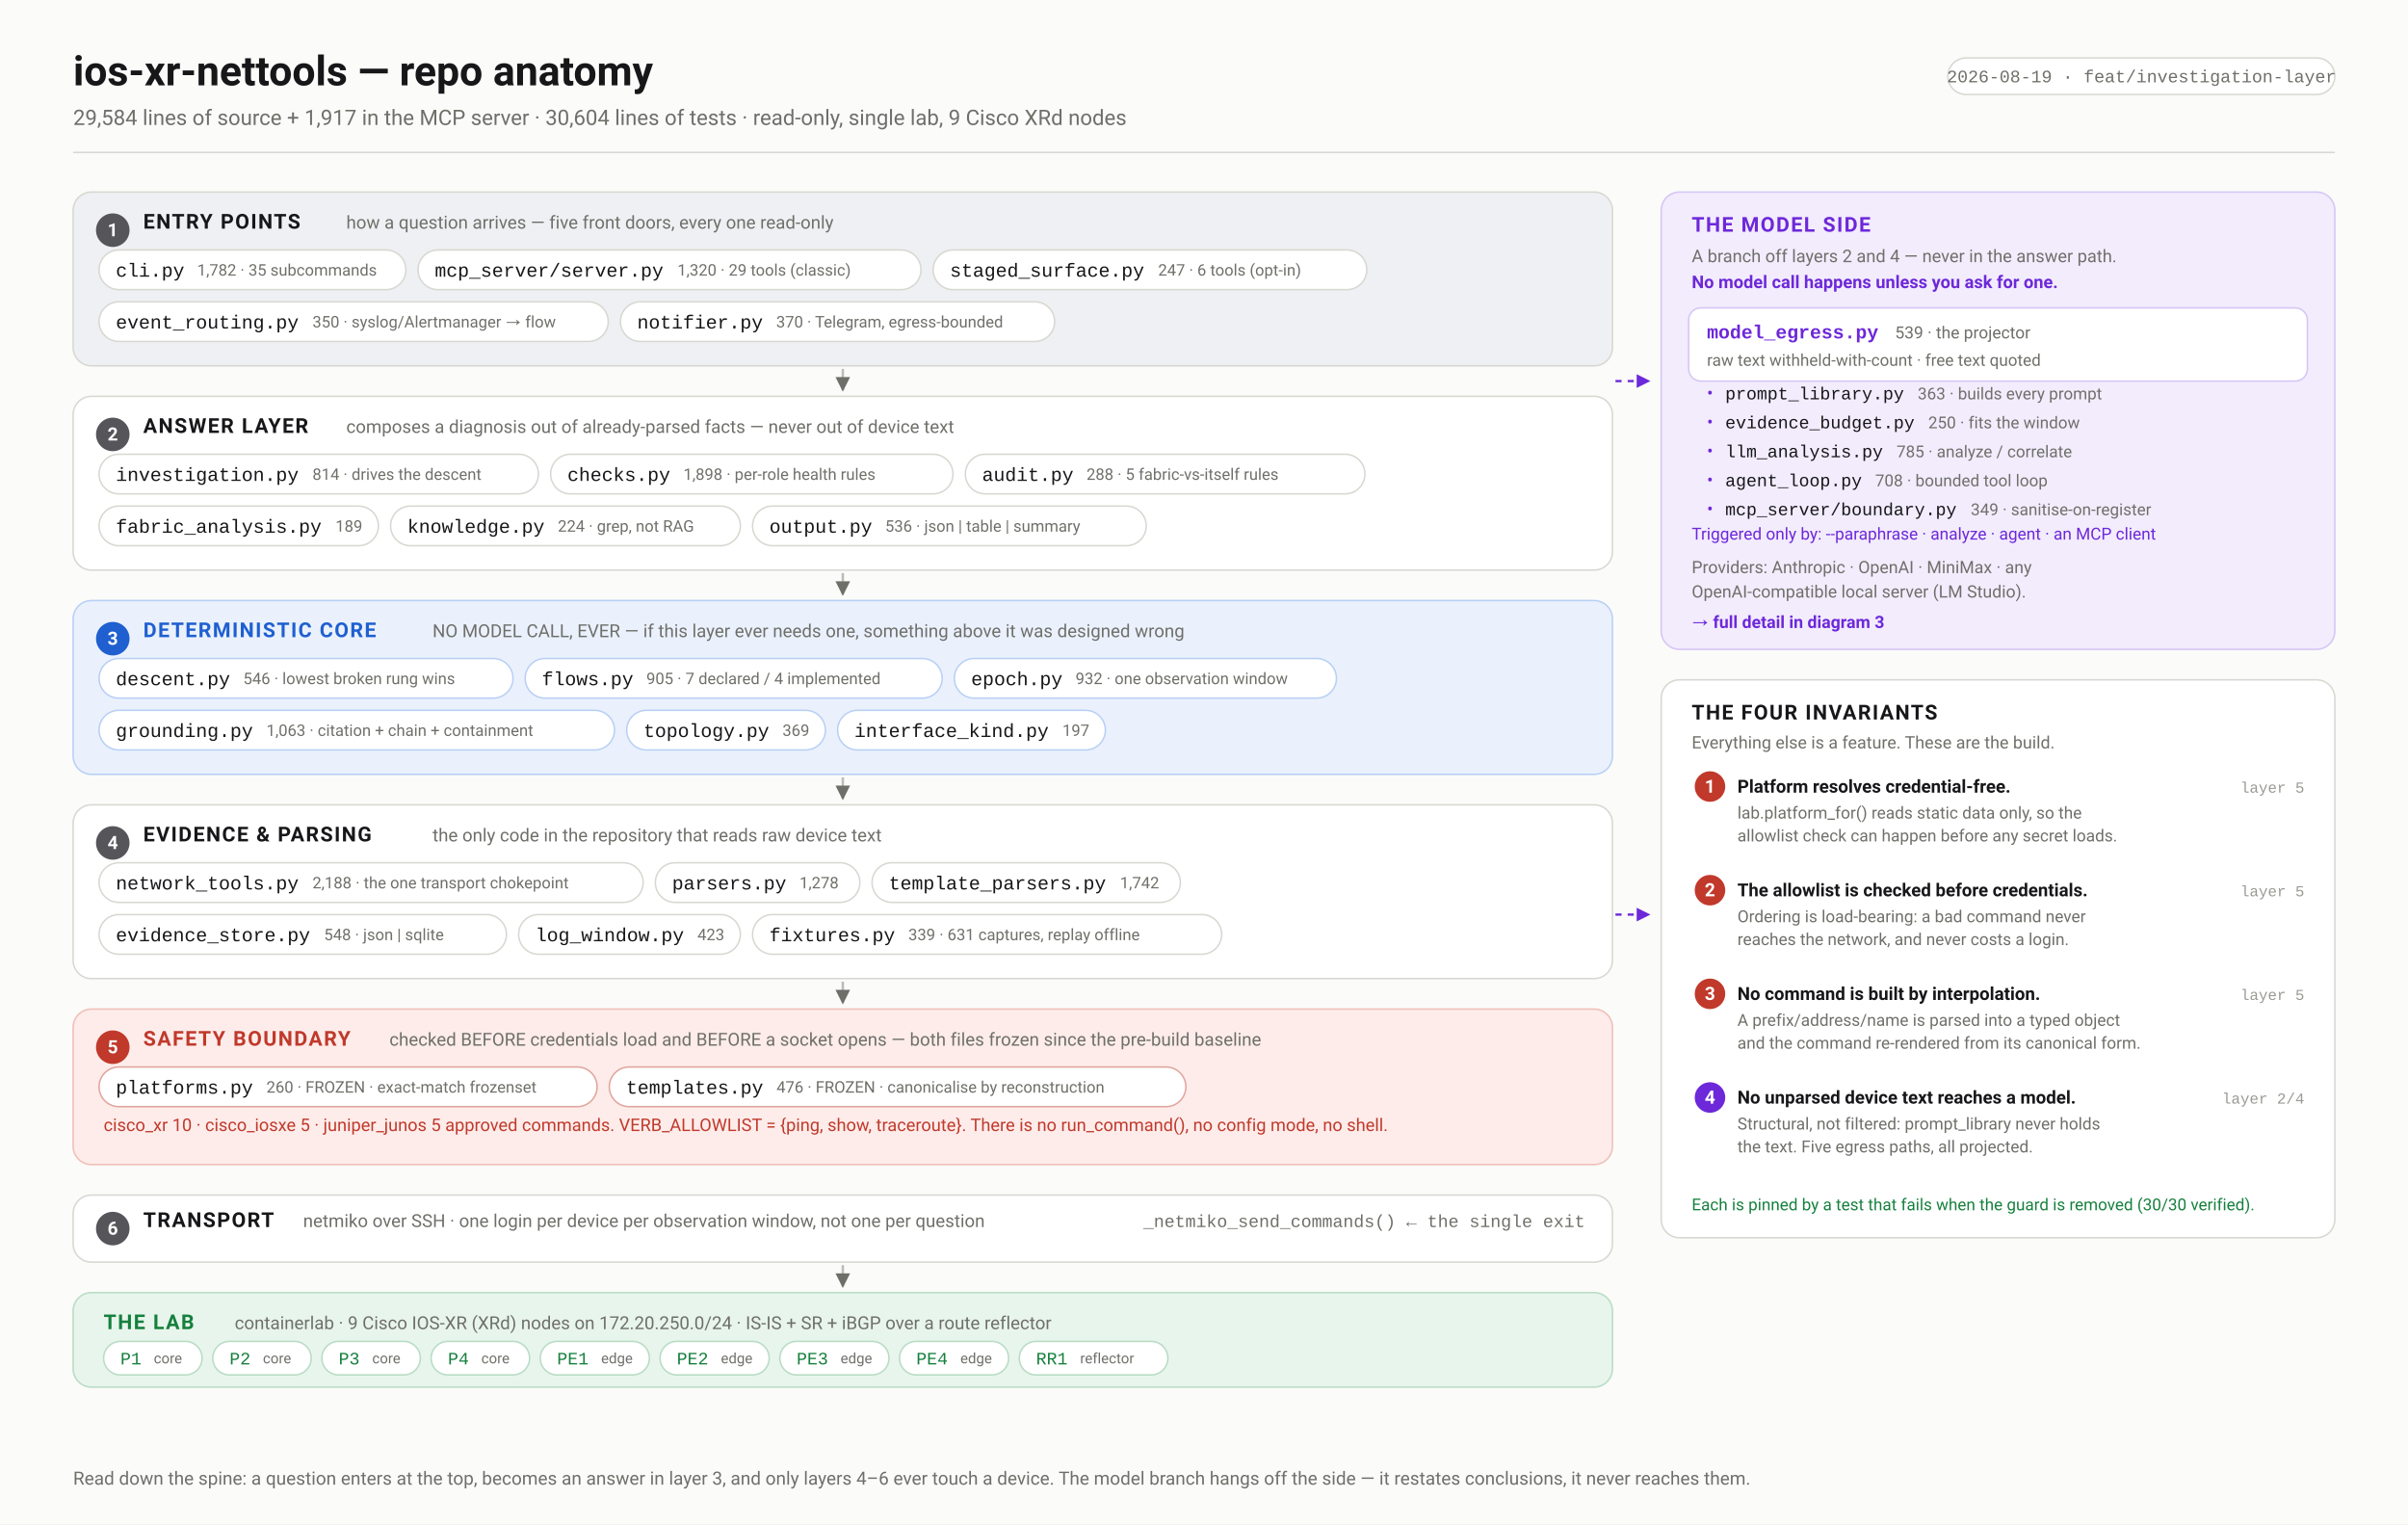
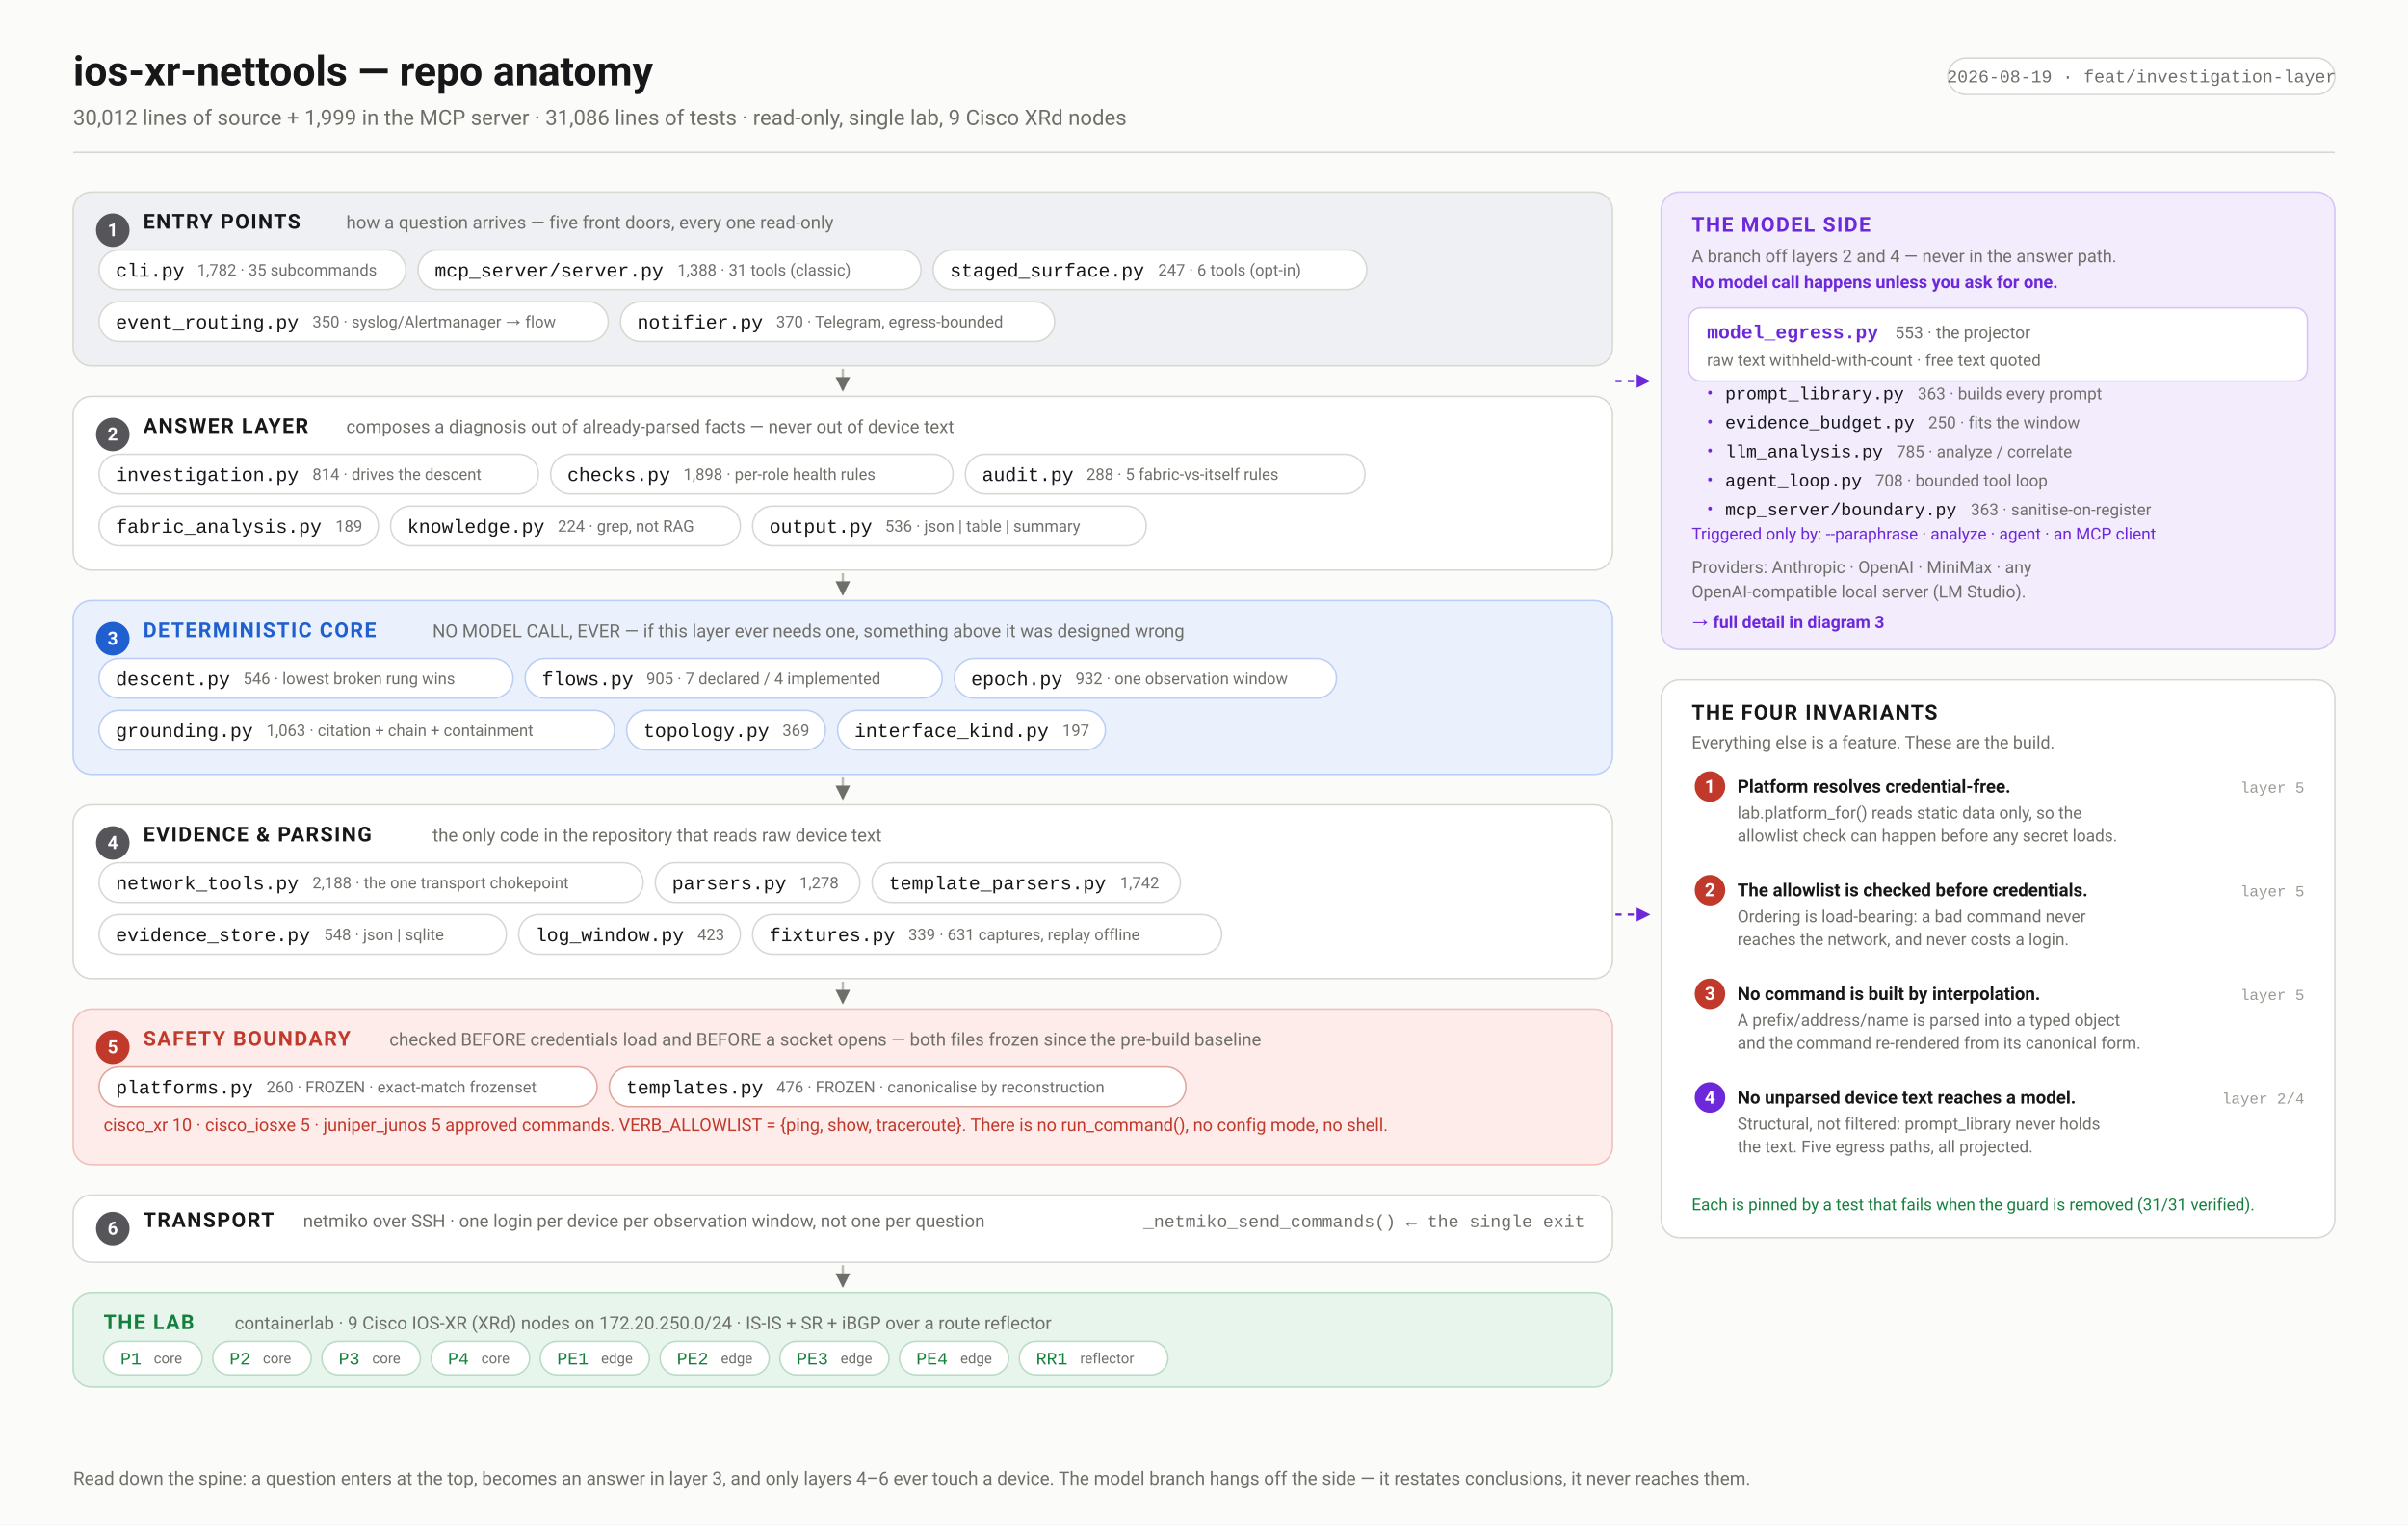
<svg xmlns="http://www.w3.org/2000/svg" width="1580" height="1000" viewBox="0 0 1580 1000" font-family="ui-sans-serif,-apple-system,'Segoe UI',Roboto,Helvetica,Arial,sans-serif">
  <defs>
    <marker id="arw" viewBox="0 0 10 10" refX="9" refY="5" markerWidth="6" markerHeight="6" orient="auto-start-reverse">
      <path d="M 0 0 L 10 5 L 0 10 z" fill="#6f6f6a" />
    </marker>
    <marker id="arwb" viewBox="0 0 10 10" refX="9" refY="5" markerWidth="6" markerHeight="6" orient="auto-start-reverse">
      <path d="M 0 0 L 10 5 L 0 10 z" fill="#1f5fd0" />
    </marker>
    <marker id="arwr" viewBox="0 0 10 10" refX="9" refY="5" markerWidth="6" markerHeight="6" orient="auto-start-reverse">
      <path d="M 0 0 L 10 5 L 0 10 z" fill="#c0392b" />
    </marker>
    <marker id="arwp" viewBox="0 0 10 10" refX="9" refY="5" markerWidth="6" markerHeight="6" orient="auto-start-reverse">
      <path d="M 0 0 L 10 5 L 0 10 z" fill="#6d28d9" />
    </marker>
    <marker id="arwg" viewBox="0 0 10 10" refX="9" refY="5" markerWidth="6" markerHeight="6" orient="auto-start-reverse">
      <path d="M 0 0 L 10 5 L 0 10 z" fill="#15803d" />
    </marker>
  </defs>
  <rect width="1580" height="1000" fill="#fbfbf9" />
  <text x="48.0" y="56.0" font-family="ui-sans-serif,-apple-system,'Segoe UI',Roboto,Helvetica,Arial,sans-serif" font-size="27" font-weight="700" fill="#17171a" text-anchor="start">ios-xr-nettools — repo anatomy</text>
-   <text x="48.0" y="82.0" font-family="ui-sans-serif,-apple-system,'Segoe UI',Roboto,Helvetica,Arial,sans-serif" font-size="14" font-weight="400" fill="#6f6f6a" text-anchor="start">29,584 lines of source + 1,917 in the MCP server · 30,604 lines of tests · read-only, single lab, 9 Cisco XRd nodes</text>
+   <text x="48.0" y="82.0" font-family="ui-sans-serif,-apple-system,'Segoe UI',Roboto,Helvetica,Arial,sans-serif" font-size="14" font-weight="400" fill="#6f6f6a" text-anchor="start">30,012 lines of source + 1,999 in the MCP server · 31,086 lines of tests · read-only, single lab, 9 Cisco XRd nodes</text>
  <rect x="1278.1" y="38.0" width="253.9" height="24.0" rx="12" fill="#fff" stroke="#d8d8d2" stroke-width="1" />
  <text x="1405.1" y="54.0" font-family="ui-monospace,'SF Mono',Menlo,Consolas,'Liberation Mono',monospace" font-size="11.5" font-weight="400" fill="#6f6f6a" text-anchor="middle">2026-08-19 · feat/investigation-layer</text>
  <line x1="48.0" y1="100.0" x2="1532.0" y2="100.0" stroke="#d8d8d2" stroke-width="1" />
  <rect x="48.0" y="126.0" width="1010.0" height="114.0" rx="12" fill="#eef0f3" stroke="#d8d8d2" stroke-width="1" />
  <circle cx="74.0" cy="151.0" r="11" fill="#55555a" />
  <text x="74.0" y="155.0" font-family="ui-sans-serif,-apple-system,'Segoe UI',Roboto,Helvetica,Arial,sans-serif" font-size="12" font-weight="700" fill="#fff" text-anchor="middle">1</text>
  <text x="94.0" y="150.0" font-family="ui-sans-serif,-apple-system,'Segoe UI',Roboto,Helvetica,Arial,sans-serif" font-size="13.5" font-weight="700" fill="#17171a" text-anchor="start" letter-spacing="0.9">ENTRY POINTS</text>
  <text x="227.2" y="150.0" font-family="ui-sans-serif,-apple-system,'Segoe UI',Roboto,Helvetica,Arial,sans-serif" font-size="11.8" font-weight="400" fill="#6f6f6a" text-anchor="start">how a question arrives — five front doors, every one read-only</text>
  <rect x="65.0" y="164.0" width="201.3" height="26.0" rx="13.0" fill="#fff" stroke="#d8d8d2" stroke-width="1" />
  <text x="76.0" y="181.5" font-family="ui-monospace,'SF Mono',Menlo,Consolas,'Liberation Mono',monospace" font-size="12.5" font-weight="500" fill="#17171a" text-anchor="start">cli.py</text>
  <text x="129.4" y="180.8" font-family="ui-sans-serif,-apple-system,'Segoe UI',Roboto,Helvetica,Arial,sans-serif" font-size="10.5" font-weight="400" fill="#6f6f6a" text-anchor="start">1,782 · 35 subcommands</text>
  <rect x="274.3" y="164.0" width="330.0" height="26.0" rx="13.0" fill="#fff" stroke="#d8d8d2" stroke-width="1" />
  <text x="285.3" y="181.5" font-family="ui-monospace,'SF Mono',Menlo,Consolas,'Liberation Mono',monospace" font-size="12.5" font-weight="500" fill="#17171a" text-anchor="start">mcp_server/server.py</text>
-   <text x="444.5" y="180.8" font-family="ui-sans-serif,-apple-system,'Segoe UI',Roboto,Helvetica,Arial,sans-serif" font-size="10.5" font-weight="400" fill="#6f6f6a" text-anchor="start">1,320 · 29 tools (classic)</text>
+   <text x="444.5" y="180.8" font-family="ui-sans-serif,-apple-system,'Segoe UI',Roboto,Helvetica,Arial,sans-serif" font-size="10.5" font-weight="400" fill="#6f6f6a" text-anchor="start">1,388 · 31 tools (classic)</text>
  <rect x="612.3" y="164.0" width="284.5" height="26.0" rx="13.0" fill="#fff" stroke="#d8d8d2" stroke-width="1" />
  <text x="623.3" y="181.5" font-family="ui-monospace,'SF Mono',Menlo,Consolas,'Liberation Mono',monospace" font-size="12.5" font-weight="500" fill="#17171a" text-anchor="start">staged_surface.py</text>
  <text x="759.9" y="180.8" font-family="ui-sans-serif,-apple-system,'Segoe UI',Roboto,Helvetica,Arial,sans-serif" font-size="10.5" font-weight="400" fill="#6f6f6a" text-anchor="start">247 · 6 tools (opt-in)</text>
  <rect x="65.0" y="198.0" width="334.1" height="26.0" rx="13.0" fill="#fff" stroke="#d8d8d2" stroke-width="1" />
  <text x="76.0" y="215.5" font-family="ui-monospace,'SF Mono',Menlo,Consolas,'Liberation Mono',monospace" font-size="12.5" font-weight="500" fill="#17171a" text-anchor="start">event_routing.py</text>
  <text x="205.0" y="214.8" font-family="ui-sans-serif,-apple-system,'Segoe UI',Roboto,Helvetica,Arial,sans-serif" font-size="10.5" font-weight="400" fill="#6f6f6a" text-anchor="start">350 · syslog/Alertmanager → flow</text>
  <rect x="407.1" y="198.0" width="284.9" height="26.0" rx="13.0" fill="#fff" stroke="#d8d8d2" stroke-width="1" />
  <text x="418.1" y="215.5" font-family="ui-monospace,'SF Mono',Menlo,Consolas,'Liberation Mono',monospace" font-size="12.5" font-weight="500" fill="#17171a" text-anchor="start">notifier.py</text>
  <text x="509.3" y="214.8" font-family="ui-sans-serif,-apple-system,'Segoe UI',Roboto,Helvetica,Arial,sans-serif" font-size="10.5" font-weight="400" fill="#6f6f6a" text-anchor="start">370 · Telegram, egress-bounded</text>
  <line x1="553.0" y1="242.0" x2="553.0" y2="256.0" stroke="#bcbcb6" stroke-width="1.6" marker-end="url(#arw)" />
  <rect x="48.0" y="260.0" width="1010.0" height="114.0" rx="12" fill="#ffffff" stroke="#d8d8d2" stroke-width="1" />
  <circle cx="74.0" cy="285.0" r="11" fill="#55555a" />
  <text x="74.0" y="289.0" font-family="ui-sans-serif,-apple-system,'Segoe UI',Roboto,Helvetica,Arial,sans-serif" font-size="12" font-weight="700" fill="#fff" text-anchor="middle">2</text>
  <text x="94.0" y="284.0" font-family="ui-sans-serif,-apple-system,'Segoe UI',Roboto,Helvetica,Arial,sans-serif" font-size="13.5" font-weight="700" fill="#17171a" text-anchor="start" letter-spacing="0.9">ANSWER LAYER</text>
  <text x="227.2" y="284.0" font-family="ui-sans-serif,-apple-system,'Segoe UI',Roboto,Helvetica,Arial,sans-serif" font-size="11.8" font-weight="400" fill="#6f6f6a" text-anchor="start">composes a diagnosis out of already-parsed facts — never out of device text</text>
  <rect x="65.0" y="298.0" width="288.3" height="26.0" rx="13.0" fill="#fff" stroke="#d8d8d2" stroke-width="1" />
  <text x="76.0" y="315.5" font-family="ui-monospace,'SF Mono',Menlo,Consolas,'Liberation Mono',monospace" font-size="12.5" font-weight="500" fill="#17171a" text-anchor="start">investigation.py</text>
  <text x="205.0" y="314.8" font-family="ui-sans-serif,-apple-system,'Segoe UI',Roboto,Helvetica,Arial,sans-serif" font-size="10.5" font-weight="400" fill="#6f6f6a" text-anchor="start">814 · drives the descent</text>
  <rect x="361.3" y="298.0" width="264.0" height="26.0" rx="13.0" fill="#fff" stroke="#d8d8d2" stroke-width="1" />
  <text x="372.3" y="315.5" font-family="ui-monospace,'SF Mono',Menlo,Consolas,'Liberation Mono',monospace" font-size="12.5" font-weight="500" fill="#17171a" text-anchor="start">checks.py</text>
  <text x="448.4" y="314.8" font-family="ui-sans-serif,-apple-system,'Segoe UI',Roboto,Helvetica,Arial,sans-serif" font-size="10.5" font-weight="400" fill="#6f6f6a" text-anchor="start">1,898 · per-role health rules</text>
  <rect x="633.4" y="298.0" width="262.2" height="26.0" rx="13.0" fill="#fff" stroke="#d8d8d2" stroke-width="1" />
  <text x="644.4" y="315.5" font-family="ui-monospace,'SF Mono',Menlo,Consolas,'Liberation Mono',monospace" font-size="12.5" font-weight="500" fill="#17171a" text-anchor="start">audit.py</text>
  <text x="712.9" y="314.8" font-family="ui-sans-serif,-apple-system,'Segoe UI',Roboto,Helvetica,Arial,sans-serif" font-size="10.5" font-weight="400" fill="#6f6f6a" text-anchor="start">288 · 5 fabric-vs-itself rules</text>
  <rect x="65.0" y="332.0" width="183.3" height="26.0" rx="13.0" fill="#fff" stroke="#d8d8d2" stroke-width="1" />
  <text x="76.0" y="349.5" font-family="ui-monospace,'SF Mono',Menlo,Consolas,'Liberation Mono',monospace" font-size="12.5" font-weight="500" fill="#17171a" text-anchor="start">fabric_analysis.py</text>
  <text x="220.1" y="348.8" font-family="ui-sans-serif,-apple-system,'Segoe UI',Roboto,Helvetica,Arial,sans-serif" font-size="10.5" font-weight="400" fill="#6f6f6a" text-anchor="start">189</text>
  <rect x="256.3" y="332.0" width="229.5" height="26.0" rx="13.0" fill="#fff" stroke="#d8d8d2" stroke-width="1" />
  <text x="267.3" y="349.5" font-family="ui-monospace,'SF Mono',Menlo,Consolas,'Liberation Mono',monospace" font-size="12.5" font-weight="500" fill="#17171a" text-anchor="start">knowledge.py</text>
  <text x="366.0" y="348.8" font-family="ui-sans-serif,-apple-system,'Segoe UI',Roboto,Helvetica,Arial,sans-serif" font-size="10.5" font-weight="400" fill="#6f6f6a" text-anchor="start">224 · grep, not RAG</text>
  <rect x="493.8" y="332.0" width="258.3" height="26.0" rx="13.0" fill="#fff" stroke="#d8d8d2" stroke-width="1" />
  <text x="504.8" y="349.5" font-family="ui-monospace,'SF Mono',Menlo,Consolas,'Liberation Mono',monospace" font-size="12.5" font-weight="500" fill="#17171a" text-anchor="start">output.py</text>
  <text x="580.8" y="348.8" font-family="ui-sans-serif,-apple-system,'Segoe UI',Roboto,Helvetica,Arial,sans-serif" font-size="10.5" font-weight="400" fill="#6f6f6a" text-anchor="start">536 · json | table | summary</text>
  <line x1="553.0" y1="376.0" x2="553.0" y2="390.0" stroke="#bcbcb6" stroke-width="1.6" marker-end="url(#arw)" />
  <rect x="48.0" y="394.0" width="1010.0" height="114.0" rx="12" fill="#eaf1fd" stroke="#b9d0f4" stroke-width="1" />
  <circle cx="74.0" cy="419.0" r="11" fill="#1f5fd0" />
  <text x="74.0" y="423.0" font-family="ui-sans-serif,-apple-system,'Segoe UI',Roboto,Helvetica,Arial,sans-serif" font-size="12" font-weight="700" fill="#fff" text-anchor="middle">3</text>
  <text x="94.0" y="418.0" font-family="ui-sans-serif,-apple-system,'Segoe UI',Roboto,Helvetica,Arial,sans-serif" font-size="13.5" font-weight="700" fill="#1f5fd0" text-anchor="start" letter-spacing="0.9">DETERMINISTIC CORE</text>
  <text x="283.8" y="418.0" font-family="ui-sans-serif,-apple-system,'Segoe UI',Roboto,Helvetica,Arial,sans-serif" font-size="11.8" font-weight="400" fill="#6f6f6a" text-anchor="start">NO MODEL CALL, EVER — if this layer ever needs one, something above it was designed wrong</text>
  <rect x="65.0" y="432.0" width="271.6" height="26.0" rx="13.0" fill="#fff" stroke="#b9d0f4" stroke-width="1" />
  <text x="76.0" y="449.5" font-family="ui-monospace,'SF Mono',Menlo,Consolas,'Liberation Mono',monospace" font-size="12.5" font-weight="500" fill="#17171a" text-anchor="start">descent.py</text>
  <text x="159.6" y="448.8" font-family="ui-sans-serif,-apple-system,'Segoe UI',Roboto,Helvetica,Arial,sans-serif" font-size="10.5" font-weight="400" fill="#6f6f6a" text-anchor="start">546 · lowest broken rung wins</text>
  <rect x="344.6" y="432.0" width="273.6" height="26.0" rx="13.0" fill="#fff" stroke="#b9d0f4" stroke-width="1" />
  <text x="355.6" y="449.5" font-family="ui-monospace,'SF Mono',Menlo,Consolas,'Liberation Mono',monospace" font-size="12.5" font-weight="500" fill="#17171a" text-anchor="start">flows.py</text>
  <text x="424.1" y="448.8" font-family="ui-sans-serif,-apple-system,'Segoe UI',Roboto,Helvetica,Arial,sans-serif" font-size="10.5" font-weight="400" fill="#6f6f6a" text-anchor="start">905 · 7 declared / 4 implemented</text>
  <rect x="626.2" y="432.0" width="250.7" height="26.0" rx="13.0" fill="#fff" stroke="#b9d0f4" stroke-width="1" />
  <text x="637.2" y="449.5" font-family="ui-monospace,'SF Mono',Menlo,Consolas,'Liberation Mono',monospace" font-size="12.5" font-weight="500" fill="#17171a" text-anchor="start">epoch.py</text>
  <text x="705.7" y="448.8" font-family="ui-sans-serif,-apple-system,'Segoe UI',Roboto,Helvetica,Arial,sans-serif" font-size="10.5" font-weight="400" fill="#6f6f6a" text-anchor="start">932 · one observation window</text>
  <rect x="65.0" y="466.0" width="338.2" height="26.0" rx="13.0" fill="#fff" stroke="#b9d0f4" stroke-width="1" />
  <text x="76.0" y="483.5" font-family="ui-monospace,'SF Mono',Menlo,Consolas,'Liberation Mono',monospace" font-size="12.5" font-weight="500" fill="#17171a" text-anchor="start">grounding.py</text>
  <text x="174.8" y="482.8" font-family="ui-sans-serif,-apple-system,'Segoe UI',Roboto,Helvetica,Arial,sans-serif" font-size="10.5" font-weight="400" fill="#6f6f6a" text-anchor="start">1,063 · citation + chain + containment</text>
  <rect x="411.2" y="466.0" width="130.4" height="26.0" rx="13.0" fill="#fff" stroke="#b9d0f4" stroke-width="1" />
  <text x="422.2" y="483.5" font-family="ui-monospace,'SF Mono',Menlo,Consolas,'Liberation Mono',monospace" font-size="12.5" font-weight="500" fill="#17171a" text-anchor="start">topology.py</text>
  <text x="513.4" y="482.8" font-family="ui-sans-serif,-apple-system,'Segoe UI',Roboto,Helvetica,Arial,sans-serif" font-size="10.5" font-weight="400" fill="#6f6f6a" text-anchor="start">369</text>
  <rect x="549.6" y="466.0" width="175.7" height="26.0" rx="13.0" fill="#fff" stroke="#b9d0f4" stroke-width="1" />
  <text x="560.6" y="483.5" font-family="ui-monospace,'SF Mono',Menlo,Consolas,'Liberation Mono',monospace" font-size="12.5" font-weight="500" fill="#17171a" text-anchor="start">interface_kind.py</text>
  <text x="697.1" y="482.8" font-family="ui-sans-serif,-apple-system,'Segoe UI',Roboto,Helvetica,Arial,sans-serif" font-size="10.5" font-weight="400" fill="#6f6f6a" text-anchor="start">197</text>
  <line x1="553.0" y1="510.0" x2="553.0" y2="524.0" stroke="#bcbcb6" stroke-width="1.6" marker-end="url(#arw)" />
  <rect x="48.0" y="528.0" width="1010.0" height="114.0" rx="12" fill="#ffffff" stroke="#d8d8d2" stroke-width="1" />
  <circle cx="74.0" cy="553.0" r="11" fill="#55555a" />
  <text x="74.0" y="557.0" font-family="ui-sans-serif,-apple-system,'Segoe UI',Roboto,Helvetica,Arial,sans-serif" font-size="12" font-weight="700" fill="#fff" text-anchor="middle">4</text>
  <text x="94.0" y="552.0" font-family="ui-sans-serif,-apple-system,'Segoe UI',Roboto,Helvetica,Arial,sans-serif" font-size="13.5" font-weight="700" fill="#17171a" text-anchor="start" letter-spacing="0.9">EVIDENCE &amp; PARSING</text>
  <text x="283.8" y="552.0" font-family="ui-sans-serif,-apple-system,'Segoe UI',Roboto,Helvetica,Arial,sans-serif" font-size="11.8" font-weight="400" fill="#6f6f6a" text-anchor="start">the only code in the repository that reads raw device text</text>
  <rect x="65.0" y="566.0" width="357.0" height="26.0" rx="13.0" fill="#fff" stroke="#d8d8d2" stroke-width="1" />
  <text x="76.0" y="583.5" font-family="ui-monospace,'SF Mono',Menlo,Consolas,'Liberation Mono',monospace" font-size="12.5" font-weight="500" fill="#17171a" text-anchor="start">network_tools.py</text>
  <text x="205.0" y="582.8" font-family="ui-sans-serif,-apple-system,'Segoe UI',Roboto,Helvetica,Arial,sans-serif" font-size="10.5" font-weight="400" fill="#6f6f6a" text-anchor="start">2,188 · the one transport chokepoint</text>
  <rect x="430.0" y="566.0" width="134.2" height="26.0" rx="13.0" fill="#fff" stroke="#d8d8d2" stroke-width="1" />
  <text x="441.0" y="583.5" font-family="ui-monospace,'SF Mono',Menlo,Consolas,'Liberation Mono',monospace" font-size="12.5" font-weight="500" fill="#17171a" text-anchor="start">parsers.py</text>
  <text x="524.6" y="582.8" font-family="ui-sans-serif,-apple-system,'Segoe UI',Roboto,Helvetica,Arial,sans-serif" font-size="10.5" font-weight="400" fill="#6f6f6a" text-anchor="start">1,278</text>
  <rect x="572.2" y="566.0" width="202.3" height="26.0" rx="13.0" fill="#fff" stroke="#d8d8d2" stroke-width="1" />
  <text x="583.2" y="583.5" font-family="ui-monospace,'SF Mono',Menlo,Consolas,'Liberation Mono',monospace" font-size="12.5" font-weight="500" fill="#17171a" text-anchor="start">template_parsers.py</text>
  <text x="734.9" y="582.8" font-family="ui-sans-serif,-apple-system,'Segoe UI',Roboto,Helvetica,Arial,sans-serif" font-size="10.5" font-weight="400" fill="#6f6f6a" text-anchor="start">1,742</text>
  <rect x="65.0" y="600.0" width="267.3" height="26.0" rx="13.0" fill="#fff" stroke="#d8d8d2" stroke-width="1" />
  <text x="76.0" y="617.5" font-family="ui-monospace,'SF Mono',Menlo,Consolas,'Liberation Mono',monospace" font-size="12.5" font-weight="500" fill="#17171a" text-anchor="start">evidence_store.py</text>
  <text x="212.6" y="616.8" font-family="ui-sans-serif,-apple-system,'Segoe UI',Roboto,Helvetica,Arial,sans-serif" font-size="10.5" font-weight="400" fill="#6f6f6a" text-anchor="start">548 · json | sqlite</text>
  <rect x="340.3" y="600.0" width="145.5" height="26.0" rx="13.0" fill="#fff" stroke="#d8d8d2" stroke-width="1" />
  <text x="351.3" y="617.5" font-family="ui-monospace,'SF Mono',Menlo,Consolas,'Liberation Mono',monospace" font-size="12.5" font-weight="500" fill="#17171a" text-anchor="start">log_window.py</text>
  <text x="457.6" y="616.8" font-family="ui-sans-serif,-apple-system,'Segoe UI',Roboto,Helvetica,Arial,sans-serif" font-size="10.5" font-weight="400" fill="#6f6f6a" text-anchor="start">423</text>
  <rect x="493.8" y="600.0" width="307.8" height="26.0" rx="13.0" fill="#fff" stroke="#d8d8d2" stroke-width="1" />
  <text x="504.8" y="617.5" font-family="ui-monospace,'SF Mono',Menlo,Consolas,'Liberation Mono',monospace" font-size="12.5" font-weight="500" fill="#17171a" text-anchor="start">fixtures.py</text>
  <text x="596.0" y="616.8" font-family="ui-sans-serif,-apple-system,'Segoe UI',Roboto,Helvetica,Arial,sans-serif" font-size="10.5" font-weight="400" fill="#6f6f6a" text-anchor="start">339 · 631 captures, replay offline</text>
  <line x1="553.0" y1="644.0" x2="553.0" y2="658.0" stroke="#bcbcb6" stroke-width="1.6" marker-end="url(#arw)" />
  <rect x="48.0" y="662.0" width="1010.0" height="102.0" rx="12" fill="#fdecea" stroke="#f0bfb8" stroke-width="1" />
  <circle cx="74.0" cy="687.0" r="11" fill="#c0392b" />
  <text x="74.0" y="691.0" font-family="ui-sans-serif,-apple-system,'Segoe UI',Roboto,Helvetica,Arial,sans-serif" font-size="12" font-weight="700" fill="#fff" text-anchor="middle">5</text>
  <text x="94.0" y="686.0" font-family="ui-sans-serif,-apple-system,'Segoe UI',Roboto,Helvetica,Arial,sans-serif" font-size="13.5" font-weight="700" fill="#c0392b" text-anchor="start" letter-spacing="0.9">SAFETY BOUNDARY</text>
  <text x="255.5" y="686.0" font-family="ui-sans-serif,-apple-system,'Segoe UI',Roboto,Helvetica,Arial,sans-serif" font-size="11.8" font-weight="400" fill="#6f6f6a" text-anchor="start">checked BEFORE credentials load and BEFORE a socket opens — both files frozen since the pre-build baseline</text>
  <rect x="65.0" y="700.0" width="326.8" height="26.0" rx="13.0" fill="#fff" stroke="#e0a79e" stroke-width="1" />
  <text x="76.0" y="717.5" font-family="ui-monospace,'SF Mono',Menlo,Consolas,'Liberation Mono',monospace" font-size="12.5" font-weight="500" fill="#17171a" text-anchor="start">platforms.py</text>
  <text x="174.8" y="716.8" font-family="ui-sans-serif,-apple-system,'Segoe UI',Roboto,Helvetica,Arial,sans-serif" font-size="10.5" font-weight="400" fill="#6f6f6a" text-anchor="start">260 · FROZEN · exact-match frozenset</text>
  <rect x="399.8" y="700.0" width="378.3" height="26.0" rx="13.0" fill="#fff" stroke="#e0a79e" stroke-width="1" />
  <text x="410.8" y="717.5" font-family="ui-monospace,'SF Mono',Menlo,Consolas,'Liberation Mono',monospace" font-size="12.5" font-weight="500" fill="#17171a" text-anchor="start">templates.py</text>
  <text x="509.5" y="716.8" font-family="ui-sans-serif,-apple-system,'Segoe UI',Roboto,Helvetica,Arial,sans-serif" font-size="10.5" font-weight="400" fill="#6f6f6a" text-anchor="start">476 · FROZEN · canonicalise by reconstruction</text>
  <text x="68.0" y="742.0" font-family="ui-sans-serif,-apple-system,'Segoe UI',Roboto,Helvetica,Arial,sans-serif" font-size="11.5" font-weight="400" fill="#c0392b" text-anchor="start">cisco_xr 10 · cisco_iosxe 5 · juniper_junos 5 approved commands.  VERB_ALLOWLIST = {ping, show, traceroute}.  There is no run_command(), no config mode, no shell.</text>
  <rect x="48.0" y="784.0" width="1010.0" height="44.0" rx="12" fill="#ffffff" stroke="#d8d8d2" stroke-width="1" />
  <circle cx="74.0" cy="806.0" r="11" fill="#55555a" />
  <text x="74.0" y="810.0" font-family="ui-sans-serif,-apple-system,'Segoe UI',Roboto,Helvetica,Arial,sans-serif" font-size="12" font-weight="700" fill="#fff" text-anchor="middle">6</text>
  <text x="94.0" y="805.0" font-family="ui-sans-serif,-apple-system,'Segoe UI',Roboto,Helvetica,Arial,sans-serif" font-size="13.5" font-weight="700" fill="#17171a" text-anchor="start" letter-spacing="0.9">TRANSPORT</text>
  <text x="198.9" y="805.0" font-family="ui-sans-serif,-apple-system,'Segoe UI',Roboto,Helvetica,Arial,sans-serif" font-size="11.8" font-weight="400" fill="#6f6f6a" text-anchor="start">netmiko over SSH · one login per device per observation window, not one per question</text>
  <text x="1040.0" y="805.0" font-family="ui-monospace,'SF Mono',Menlo,Consolas,'Liberation Mono',monospace" font-size="11.5" font-weight="400" fill="#6f6f6a" text-anchor="end">_netmiko_send_commands()  ← the single exit</text>
  <line x1="553.0" y1="830.0" x2="553.0" y2="844.0" stroke="#bcbcb6" stroke-width="1.6" marker-end="url(#arw)" />
  <rect x="48.0" y="848.0" width="1010.0" height="62.0" rx="12" fill="#e8f5ec" stroke="#b9dcc5" stroke-width="1" />
  <text x="68.0" y="872.0" font-family="ui-sans-serif,-apple-system,'Segoe UI',Roboto,Helvetica,Arial,sans-serif" font-size="13.5" font-weight="700" fill="#15803d" text-anchor="start" letter-spacing="0.9">THE LAB</text>
  <text x="154.0" y="872.0" font-family="ui-sans-serif,-apple-system,'Segoe UI',Roboto,Helvetica,Arial,sans-serif" font-size="11.8" font-weight="400" fill="#6f6f6a" text-anchor="start">containerlab · 9 Cisco IOS-XR (XRd) nodes on 172.20.250.0/24 · IS-IS + SR + iBGP over a route reflector</text>
  <rect x="68.0" y="880.0" width="64.6" height="22.0" rx="11.0" fill="#fff" stroke="#b9dcc5" stroke-width="1" />
  <text x="79.0" y="895.1" font-family="ui-monospace,'SF Mono',Menlo,Consolas,'Liberation Mono',monospace" font-size="11.5" font-weight="500" fill="#15803d" text-anchor="start">P1</text>
  <text x="100.9" y="894.4" font-family="ui-sans-serif,-apple-system,'Segoe UI',Roboto,Helvetica,Arial,sans-serif" font-size="9.5" font-weight="400" fill="#6f6f6a" text-anchor="start">core</text>
  <rect x="139.6" y="880.0" width="64.6" height="22.0" rx="11.0" fill="#fff" stroke="#b9dcc5" stroke-width="1" />
  <text x="150.6" y="895.1" font-family="ui-monospace,'SF Mono',Menlo,Consolas,'Liberation Mono',monospace" font-size="11.5" font-weight="500" fill="#15803d" text-anchor="start">P2</text>
  <text x="172.5" y="894.4" font-family="ui-sans-serif,-apple-system,'Segoe UI',Roboto,Helvetica,Arial,sans-serif" font-size="9.5" font-weight="400" fill="#6f6f6a" text-anchor="start">core</text>
  <rect x="211.2" y="880.0" width="64.6" height="22.0" rx="11.0" fill="#fff" stroke="#b9dcc5" stroke-width="1" />
  <text x="222.2" y="895.1" font-family="ui-monospace,'SF Mono',Menlo,Consolas,'Liberation Mono',monospace" font-size="11.5" font-weight="500" fill="#15803d" text-anchor="start">P3</text>
  <text x="244.2" y="894.4" font-family="ui-sans-serif,-apple-system,'Segoe UI',Roboto,Helvetica,Arial,sans-serif" font-size="9.5" font-weight="400" fill="#6f6f6a" text-anchor="start">core</text>
  <rect x="282.9" y="880.0" width="64.6" height="22.0" rx="11.0" fill="#fff" stroke="#b9dcc5" stroke-width="1" />
  <text x="293.9" y="895.1" font-family="ui-monospace,'SF Mono',Menlo,Consolas,'Liberation Mono',monospace" font-size="11.5" font-weight="500" fill="#15803d" text-anchor="start">P4</text>
  <text x="315.8" y="894.4" font-family="ui-sans-serif,-apple-system,'Segoe UI',Roboto,Helvetica,Arial,sans-serif" font-size="9.5" font-weight="400" fill="#6f6f6a" text-anchor="start">core</text>
  <rect x="354.5" y="880.0" width="71.6" height="22.0" rx="11.0" fill="#fff" stroke="#b9dcc5" stroke-width="1" />
  <text x="365.5" y="895.1" font-family="ui-monospace,'SF Mono',Menlo,Consolas,'Liberation Mono',monospace" font-size="11.5" font-weight="500" fill="#15803d" text-anchor="start">PE1</text>
  <text x="394.4" y="894.4" font-family="ui-sans-serif,-apple-system,'Segoe UI',Roboto,Helvetica,Arial,sans-serif" font-size="9.5" font-weight="400" fill="#6f6f6a" text-anchor="start">edge</text>
  <rect x="433.1" y="880.0" width="71.6" height="22.0" rx="11.0" fill="#fff" stroke="#b9dcc5" stroke-width="1" />
  <text x="444.1" y="895.1" font-family="ui-monospace,'SF Mono',Menlo,Consolas,'Liberation Mono',monospace" font-size="11.5" font-weight="500" fill="#15803d" text-anchor="start">PE2</text>
  <text x="473.0" y="894.4" font-family="ui-sans-serif,-apple-system,'Segoe UI',Roboto,Helvetica,Arial,sans-serif" font-size="9.5" font-weight="400" fill="#6f6f6a" text-anchor="start">edge</text>
  <rect x="511.7" y="880.0" width="71.6" height="22.0" rx="11.0" fill="#fff" stroke="#b9dcc5" stroke-width="1" />
  <text x="522.7" y="895.1" font-family="ui-monospace,'SF Mono',Menlo,Consolas,'Liberation Mono',monospace" font-size="11.5" font-weight="500" fill="#15803d" text-anchor="start">PE3</text>
  <text x="551.5" y="894.4" font-family="ui-sans-serif,-apple-system,'Segoe UI',Roboto,Helvetica,Arial,sans-serif" font-size="9.5" font-weight="400" fill="#6f6f6a" text-anchor="start">edge</text>
  <rect x="590.2" y="880.0" width="71.6" height="22.0" rx="11.0" fill="#fff" stroke="#b9dcc5" stroke-width="1" />
  <text x="601.2" y="895.1" font-family="ui-monospace,'SF Mono',Menlo,Consolas,'Liberation Mono',monospace" font-size="11.5" font-weight="500" fill="#15803d" text-anchor="start">PE4</text>
  <text x="630.1" y="894.4" font-family="ui-sans-serif,-apple-system,'Segoe UI',Roboto,Helvetica,Arial,sans-serif" font-size="9.5" font-weight="400" fill="#6f6f6a" text-anchor="start">edge</text>
  <rect x="668.8" y="880.0" width="97.5" height="22.0" rx="11.0" fill="#fff" stroke="#b9dcc5" stroke-width="1" />
  <text x="679.8" y="895.1" font-family="ui-monospace,'SF Mono',Menlo,Consolas,'Liberation Mono',monospace" font-size="11.5" font-weight="500" fill="#15803d" text-anchor="start">RR1</text>
  <text x="708.7" y="894.4" font-family="ui-sans-serif,-apple-system,'Segoe UI',Roboto,Helvetica,Arial,sans-serif" font-size="9.5" font-weight="400" fill="#6f6f6a" text-anchor="start">reflector</text>
  <rect x="1090.0" y="126.0" width="442.0" height="300.0" rx="12" fill="#f2ecfd" stroke="#d5c6f5" stroke-width="1" />
  <text x="1110.0" y="152.0" font-family="ui-sans-serif,-apple-system,'Segoe UI',Roboto,Helvetica,Arial,sans-serif" font-size="13.5" font-weight="700" fill="#6d28d9" text-anchor="start" letter-spacing="0.9">THE MODEL SIDE</text>
  <text x="1110.0" y="172.0" font-family="ui-sans-serif,-apple-system,'Segoe UI',Roboto,Helvetica,Arial,sans-serif" font-size="11.5" font-weight="400" fill="#6f6f6a" text-anchor="start">A branch off layers 2 and 4 — never in the answer path.</text>
  <text x="1110.0" y="189.0" font-family="ui-sans-serif,-apple-system,'Segoe UI',Roboto,Helvetica,Arial,sans-serif" font-size="11.5" font-weight="600" fill="#6d28d9" text-anchor="start">No model call happens unless you ask for one.</text>
  <rect x="1108.0" y="202.0" width="406.0" height="48.0" rx="8" fill="#fff" stroke="#d5c6f5" stroke-width="1" />
  <text x="1120.0" y="222.0" font-family="ui-monospace,'SF Mono',Menlo,Consolas,'Liberation Mono',monospace" font-size="12.5" font-weight="600" fill="#6d28d9" text-anchor="start">model_egress.py</text>
-   <text x="1243.4" y="222.0" font-family="ui-sans-serif,-apple-system,'Segoe UI',Roboto,Helvetica,Arial,sans-serif" font-size="11" font-weight="400" fill="#6f6f6a" text-anchor="start">539 · the projector</text>
+   <text x="1243.4" y="222.0" font-family="ui-sans-serif,-apple-system,'Segoe UI',Roboto,Helvetica,Arial,sans-serif" font-size="11" font-weight="400" fill="#6f6f6a" text-anchor="start">553 · the projector</text>
  <text x="1120.0" y="240.0" font-family="ui-sans-serif,-apple-system,'Segoe UI',Roboto,Helvetica,Arial,sans-serif" font-size="10.8" font-weight="400" fill="#6f6f6a" text-anchor="start">raw text withheld-with-count · free text quoted</text>
  <text x="1120.0" y="262.0" font-family="ui-sans-serif,-apple-system,'Segoe UI',Roboto,Helvetica,Arial,sans-serif" font-size="12" font-weight="400" fill="#6d28d9" text-anchor="start">•</text>
  <text x="1132.0" y="262.0" font-family="ui-monospace,'SF Mono',Menlo,Consolas,'Liberation Mono',monospace" font-size="11.5" font-weight="400" fill="#17171a" text-anchor="start">prompt_library.py</text>
  <text x="1258.3" y="262.0" font-family="ui-sans-serif,-apple-system,'Segoe UI',Roboto,Helvetica,Arial,sans-serif" font-size="10.8" font-weight="400" fill="#6f6f6a" text-anchor="start">363 · builds every prompt</text>
  <text x="1120.0" y="281.0" font-family="ui-sans-serif,-apple-system,'Segoe UI',Roboto,Helvetica,Arial,sans-serif" font-size="12" font-weight="400" fill="#6d28d9" text-anchor="start">•</text>
  <text x="1132.0" y="281.0" font-family="ui-monospace,'SF Mono',Menlo,Consolas,'Liberation Mono',monospace" font-size="11.5" font-weight="400" fill="#17171a" text-anchor="start">evidence_budget.py</text>
  <text x="1265.2" y="281.0" font-family="ui-sans-serif,-apple-system,'Segoe UI',Roboto,Helvetica,Arial,sans-serif" font-size="10.8" font-weight="400" fill="#6f6f6a" text-anchor="start">250 · fits the window</text>
  <text x="1120.0" y="300.0" font-family="ui-sans-serif,-apple-system,'Segoe UI',Roboto,Helvetica,Arial,sans-serif" font-size="12" font-weight="400" fill="#6d28d9" text-anchor="start">•</text>
  <text x="1132.0" y="300.0" font-family="ui-monospace,'SF Mono',Menlo,Consolas,'Liberation Mono',monospace" font-size="11.5" font-weight="400" fill="#17171a" text-anchor="start">llm_analysis.py</text>
  <text x="1244.4" y="300.0" font-family="ui-sans-serif,-apple-system,'Segoe UI',Roboto,Helvetica,Arial,sans-serif" font-size="10.8" font-weight="400" fill="#6f6f6a" text-anchor="start">785 · analyze / correlate</text>
  <text x="1120.0" y="319.0" font-family="ui-sans-serif,-apple-system,'Segoe UI',Roboto,Helvetica,Arial,sans-serif" font-size="12" font-weight="400" fill="#6d28d9" text-anchor="start">•</text>
  <text x="1132.0" y="319.0" font-family="ui-monospace,'SF Mono',Menlo,Consolas,'Liberation Mono',monospace" font-size="11.5" font-weight="400" fill="#17171a" text-anchor="start">agent_loop.py</text>
  <text x="1230.4" y="319.0" font-family="ui-sans-serif,-apple-system,'Segoe UI',Roboto,Helvetica,Arial,sans-serif" font-size="10.8" font-weight="400" fill="#6f6f6a" text-anchor="start">708 · bounded tool loop</text>
  <text x="1120.0" y="338.0" font-family="ui-sans-serif,-apple-system,'Segoe UI',Roboto,Helvetica,Arial,sans-serif" font-size="12" font-weight="400" fill="#6d28d9" text-anchor="start">•</text>
  <text x="1132.0" y="338.0" font-family="ui-monospace,'SF Mono',Menlo,Consolas,'Liberation Mono',monospace" font-size="11.5" font-weight="400" fill="#17171a" text-anchor="start">mcp_server/boundary.py</text>
-   <text x="1293.1" y="338.0" font-family="ui-sans-serif,-apple-system,'Segoe UI',Roboto,Helvetica,Arial,sans-serif" font-size="10.8" font-weight="400" fill="#6f6f6a" text-anchor="start">349 · sanitise-on-register</text>
+   <text x="1293.1" y="338.0" font-family="ui-sans-serif,-apple-system,'Segoe UI',Roboto,Helvetica,Arial,sans-serif" font-size="10.8" font-weight="400" fill="#6f6f6a" text-anchor="start">363 · sanitise-on-register</text>
  <text x="1110.0" y="376.0" font-family="ui-sans-serif,-apple-system,'Segoe UI',Roboto,Helvetica,Arial,sans-serif" font-size="11.2" font-weight="400" fill="#6f6f6a" text-anchor="start">Providers: Anthropic · OpenAI · MiniMax · any</text>
  <text x="1110.0" y="392.0" font-family="ui-sans-serif,-apple-system,'Segoe UI',Roboto,Helvetica,Arial,sans-serif" font-size="11.2" font-weight="400" fill="#6f6f6a" text-anchor="start">OpenAI-compatible local server (LM Studio).</text>
  <text x="1110.0" y="354.0" font-family="ui-sans-serif,-apple-system,'Segoe UI',Roboto,Helvetica,Arial,sans-serif" font-size="10.9" font-weight="400" fill="#6d28d9" text-anchor="start">Triggered only by:  --paraphrase · analyze · agent · an MCP client</text>
  <text x="1110.0" y="412.0" font-family="ui-sans-serif,-apple-system,'Segoe UI',Roboto,Helvetica,Arial,sans-serif" font-size="11.2" font-weight="600" fill="#6d28d9" text-anchor="start">→ full detail in diagram 3</text>
  <rect x="1090.0" y="446.0" width="442.0" height="366.0" rx="12" fill="#ffffff" stroke="#d8d8d2" stroke-width="1" />
  <text x="1110.0" y="472.0" font-family="ui-sans-serif,-apple-system,'Segoe UI',Roboto,Helvetica,Arial,sans-serif" font-size="13.5" font-weight="700" fill="#17171a" text-anchor="start" letter-spacing="0.9">THE FOUR INVARIANTS</text>
  <text x="1110.0" y="491.0" font-family="ui-sans-serif,-apple-system,'Segoe UI',Roboto,Helvetica,Arial,sans-serif" font-size="11.3" font-weight="400" fill="#6f6f6a" text-anchor="start">Everything else is a feature. These are the build.</text>
  <circle cx="1122.0" cy="516.0" r="10" fill="#c0392b" />
  <text x="1122.0" y="520.0" font-family="ui-sans-serif,-apple-system,'Segoe UI',Roboto,Helvetica,Arial,sans-serif" font-size="12" font-weight="700" fill="#fff" text-anchor="middle">1</text>
  <text x="1140.0" y="520.0" font-family="ui-sans-serif,-apple-system,'Segoe UI',Roboto,Helvetica,Arial,sans-serif" font-size="11.8" font-weight="650" fill="#17171a" text-anchor="start">Platform resolves credential-free.</text>
  <text x="1140.0" y="537.0" font-family="ui-sans-serif,-apple-system,'Segoe UI',Roboto,Helvetica,Arial,sans-serif" font-size="10.9" font-weight="400" fill="#6f6f6a" text-anchor="start">lab.platform_for() reads static data only, so the</text>
  <text x="1140.0" y="552.0" font-family="ui-sans-serif,-apple-system,'Segoe UI',Roboto,Helvetica,Arial,sans-serif" font-size="10.9" font-weight="400" fill="#6f6f6a" text-anchor="start">allowlist check can happen before any secret loads.</text>
  <text x="1512.0" y="520.0" font-family="ui-monospace,'SF Mono',Menlo,Consolas,'Liberation Mono',monospace" font-size="10" font-weight="400" fill="#9a9a94" text-anchor="end">layer 5</text>
  <circle cx="1122.0" cy="584.0" r="10" fill="#c0392b" />
  <text x="1122.0" y="588.0" font-family="ui-sans-serif,-apple-system,'Segoe UI',Roboto,Helvetica,Arial,sans-serif" font-size="12" font-weight="700" fill="#fff" text-anchor="middle">2</text>
  <text x="1140.0" y="588.0" font-family="ui-sans-serif,-apple-system,'Segoe UI',Roboto,Helvetica,Arial,sans-serif" font-size="11.8" font-weight="650" fill="#17171a" text-anchor="start">The allowlist is checked before credentials.</text>
  <text x="1140.0" y="605.0" font-family="ui-sans-serif,-apple-system,'Segoe UI',Roboto,Helvetica,Arial,sans-serif" font-size="10.9" font-weight="400" fill="#6f6f6a" text-anchor="start">Ordering is load-bearing: a bad command never</text>
  <text x="1140.0" y="620.0" font-family="ui-sans-serif,-apple-system,'Segoe UI',Roboto,Helvetica,Arial,sans-serif" font-size="10.9" font-weight="400" fill="#6f6f6a" text-anchor="start">reaches the network, and never costs a login.</text>
  <text x="1512.0" y="588.0" font-family="ui-monospace,'SF Mono',Menlo,Consolas,'Liberation Mono',monospace" font-size="10" font-weight="400" fill="#9a9a94" text-anchor="end">layer 5</text>
  <circle cx="1122.0" cy="652.0" r="10" fill="#c0392b" />
  <text x="1122.0" y="656.0" font-family="ui-sans-serif,-apple-system,'Segoe UI',Roboto,Helvetica,Arial,sans-serif" font-size="12" font-weight="700" fill="#fff" text-anchor="middle">3</text>
  <text x="1140.0" y="656.0" font-family="ui-sans-serif,-apple-system,'Segoe UI',Roboto,Helvetica,Arial,sans-serif" font-size="11.8" font-weight="650" fill="#17171a" text-anchor="start">No command is built by interpolation.</text>
  <text x="1140.0" y="673.0" font-family="ui-sans-serif,-apple-system,'Segoe UI',Roboto,Helvetica,Arial,sans-serif" font-size="10.9" font-weight="400" fill="#6f6f6a" text-anchor="start">A prefix/address/name is parsed into a typed object</text>
  <text x="1140.0" y="688.0" font-family="ui-sans-serif,-apple-system,'Segoe UI',Roboto,Helvetica,Arial,sans-serif" font-size="10.9" font-weight="400" fill="#6f6f6a" text-anchor="start">and the command re-rendered from its canonical form.</text>
  <text x="1512.0" y="656.0" font-family="ui-monospace,'SF Mono',Menlo,Consolas,'Liberation Mono',monospace" font-size="10" font-weight="400" fill="#9a9a94" text-anchor="end">layer 5</text>
  <circle cx="1122.0" cy="720.0" r="10" fill="#6d28d9" />
  <text x="1122.0" y="724.0" font-family="ui-sans-serif,-apple-system,'Segoe UI',Roboto,Helvetica,Arial,sans-serif" font-size="12" font-weight="700" fill="#fff" text-anchor="middle">4</text>
  <text x="1140.0" y="724.0" font-family="ui-sans-serif,-apple-system,'Segoe UI',Roboto,Helvetica,Arial,sans-serif" font-size="11.8" font-weight="650" fill="#17171a" text-anchor="start">No unparsed device text reaches a model.</text>
  <text x="1140.0" y="741.0" font-family="ui-sans-serif,-apple-system,'Segoe UI',Roboto,Helvetica,Arial,sans-serif" font-size="10.9" font-weight="400" fill="#6f6f6a" text-anchor="start">Structural, not filtered: prompt_library never holds</text>
  <text x="1140.0" y="756.0" font-family="ui-sans-serif,-apple-system,'Segoe UI',Roboto,Helvetica,Arial,sans-serif" font-size="10.9" font-weight="400" fill="#6f6f6a" text-anchor="start">the text. Five egress paths, all projected.</text>
  <text x="1512.0" y="724.0" font-family="ui-monospace,'SF Mono',Menlo,Consolas,'Liberation Mono',monospace" font-size="10" font-weight="400" fill="#9a9a94" text-anchor="end">layer 2/4</text>
-   <text x="1110.0" y="794.0" font-family="ui-sans-serif,-apple-system,'Segoe UI',Roboto,Helvetica,Arial,sans-serif" font-size="10.8" font-weight="400" fill="#15803d" text-anchor="start">Each is pinned by a test that fails when the guard is removed (30/30 verified).</text>
+   <text x="1110.0" y="794.0" font-family="ui-sans-serif,-apple-system,'Segoe UI',Roboto,Helvetica,Arial,sans-serif" font-size="10.8" font-weight="400" fill="#15803d" text-anchor="start">Each is pinned by a test that fails when the guard is removed (31/31 verified).</text>
  <path d="M 1060 250 H 1082" fill="none" stroke="#6d28d9" stroke-width="1.5" stroke-dasharray="4 4" marker-end="url(#arwp)" />
  <path d="M 1060 600 H 1082" fill="none" stroke="#6d28d9" stroke-width="1.5" stroke-dasharray="4 4" marker-end="url(#arwp)" />
  <text x="48.0" y="974.0" font-family="ui-sans-serif,-apple-system,'Segoe UI',Roboto,Helvetica,Arial,sans-serif" font-size="12" font-weight="400" fill="#6f6f6a" text-anchor="start">Read down the spine: a question enters at the top, becomes an answer in layer 3, and only layers 4–6 ever touch a device. The model branch hangs off the side — it restates conclusions, it never reaches them.</text>
</svg>
